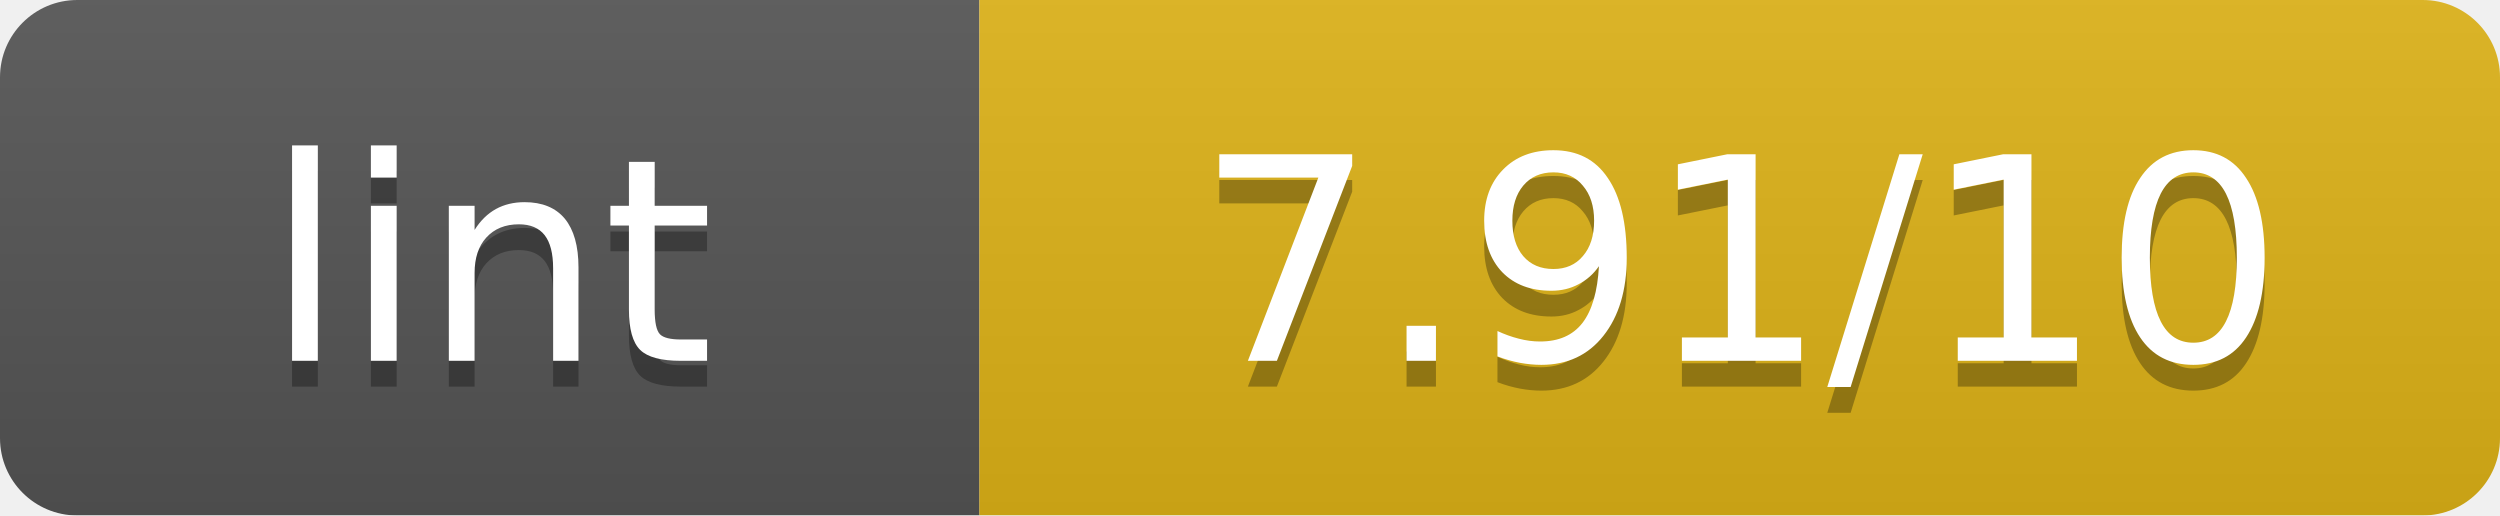
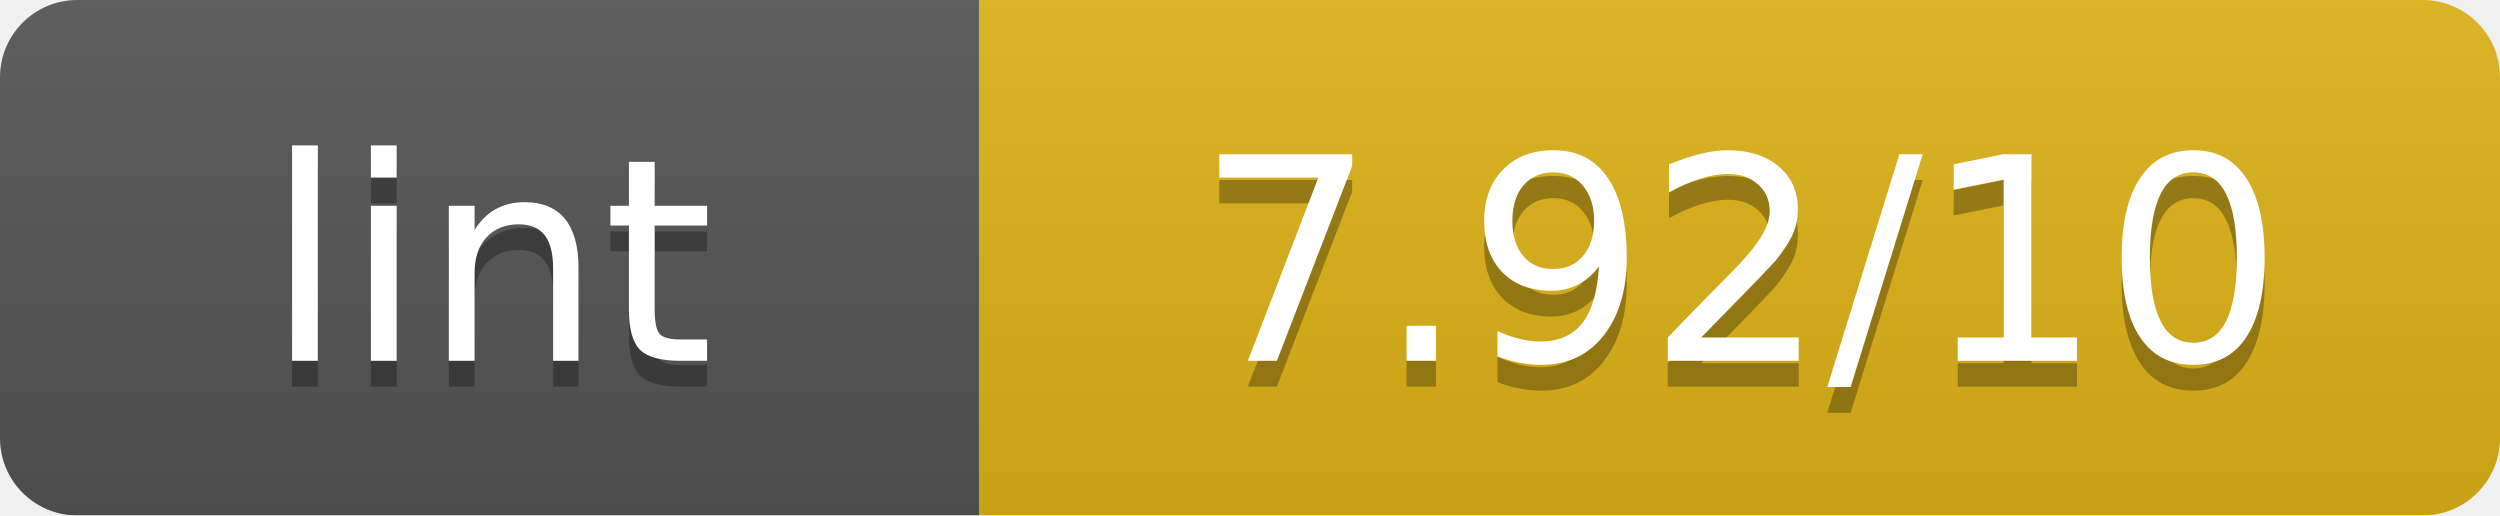
<svg xmlns="http://www.w3.org/2000/svg" width="97" height="20" viewBox="0 0 97 20" preserveAspectRatio="xMidYMid meet">
  <linearGradient id="b" x2="0" y2="100%">
    <stop offset="0" stop-color="#bbb" stop-opacity=".1" />
    <stop offset="1" stop-opacity=".1" />
  </linearGradient>
  <mask id="a">
    <rect width="97" height="20" rx="3" fill="#fff" />
  </mask>
  <g mask="url(#a)">
    <path fill="#555" d="M0 0h38v20H0z" />
    <path fill="#dfb317" d="M38 0h59v20H38z" />
    <path fill="url(#b)" d="M0 0h97v20H0z" />
  </g>
  <g fill="#fff" text-anchor="middle" font-family="Verdana,Geneva,DejaVu Sans,sans-serif" font-size="11">
    <text x="19.0" y="15" fill="#010101" fill-opacity=".3">lint</text>
    <text x="19.0" y="14">lint</text>
-     <text x="67.5" y="15" fill="#010101" fill-opacity=".3">7.91/10</text>
-     <text x="67.5" y="14">7.91/10</text>
+     <text x="67.5" y="15" fill="#010101" fill-opacity=".3">7.92/10</text>
+     <text x="67.5" y="14">7.92/10</text>
  </g>
</svg>
